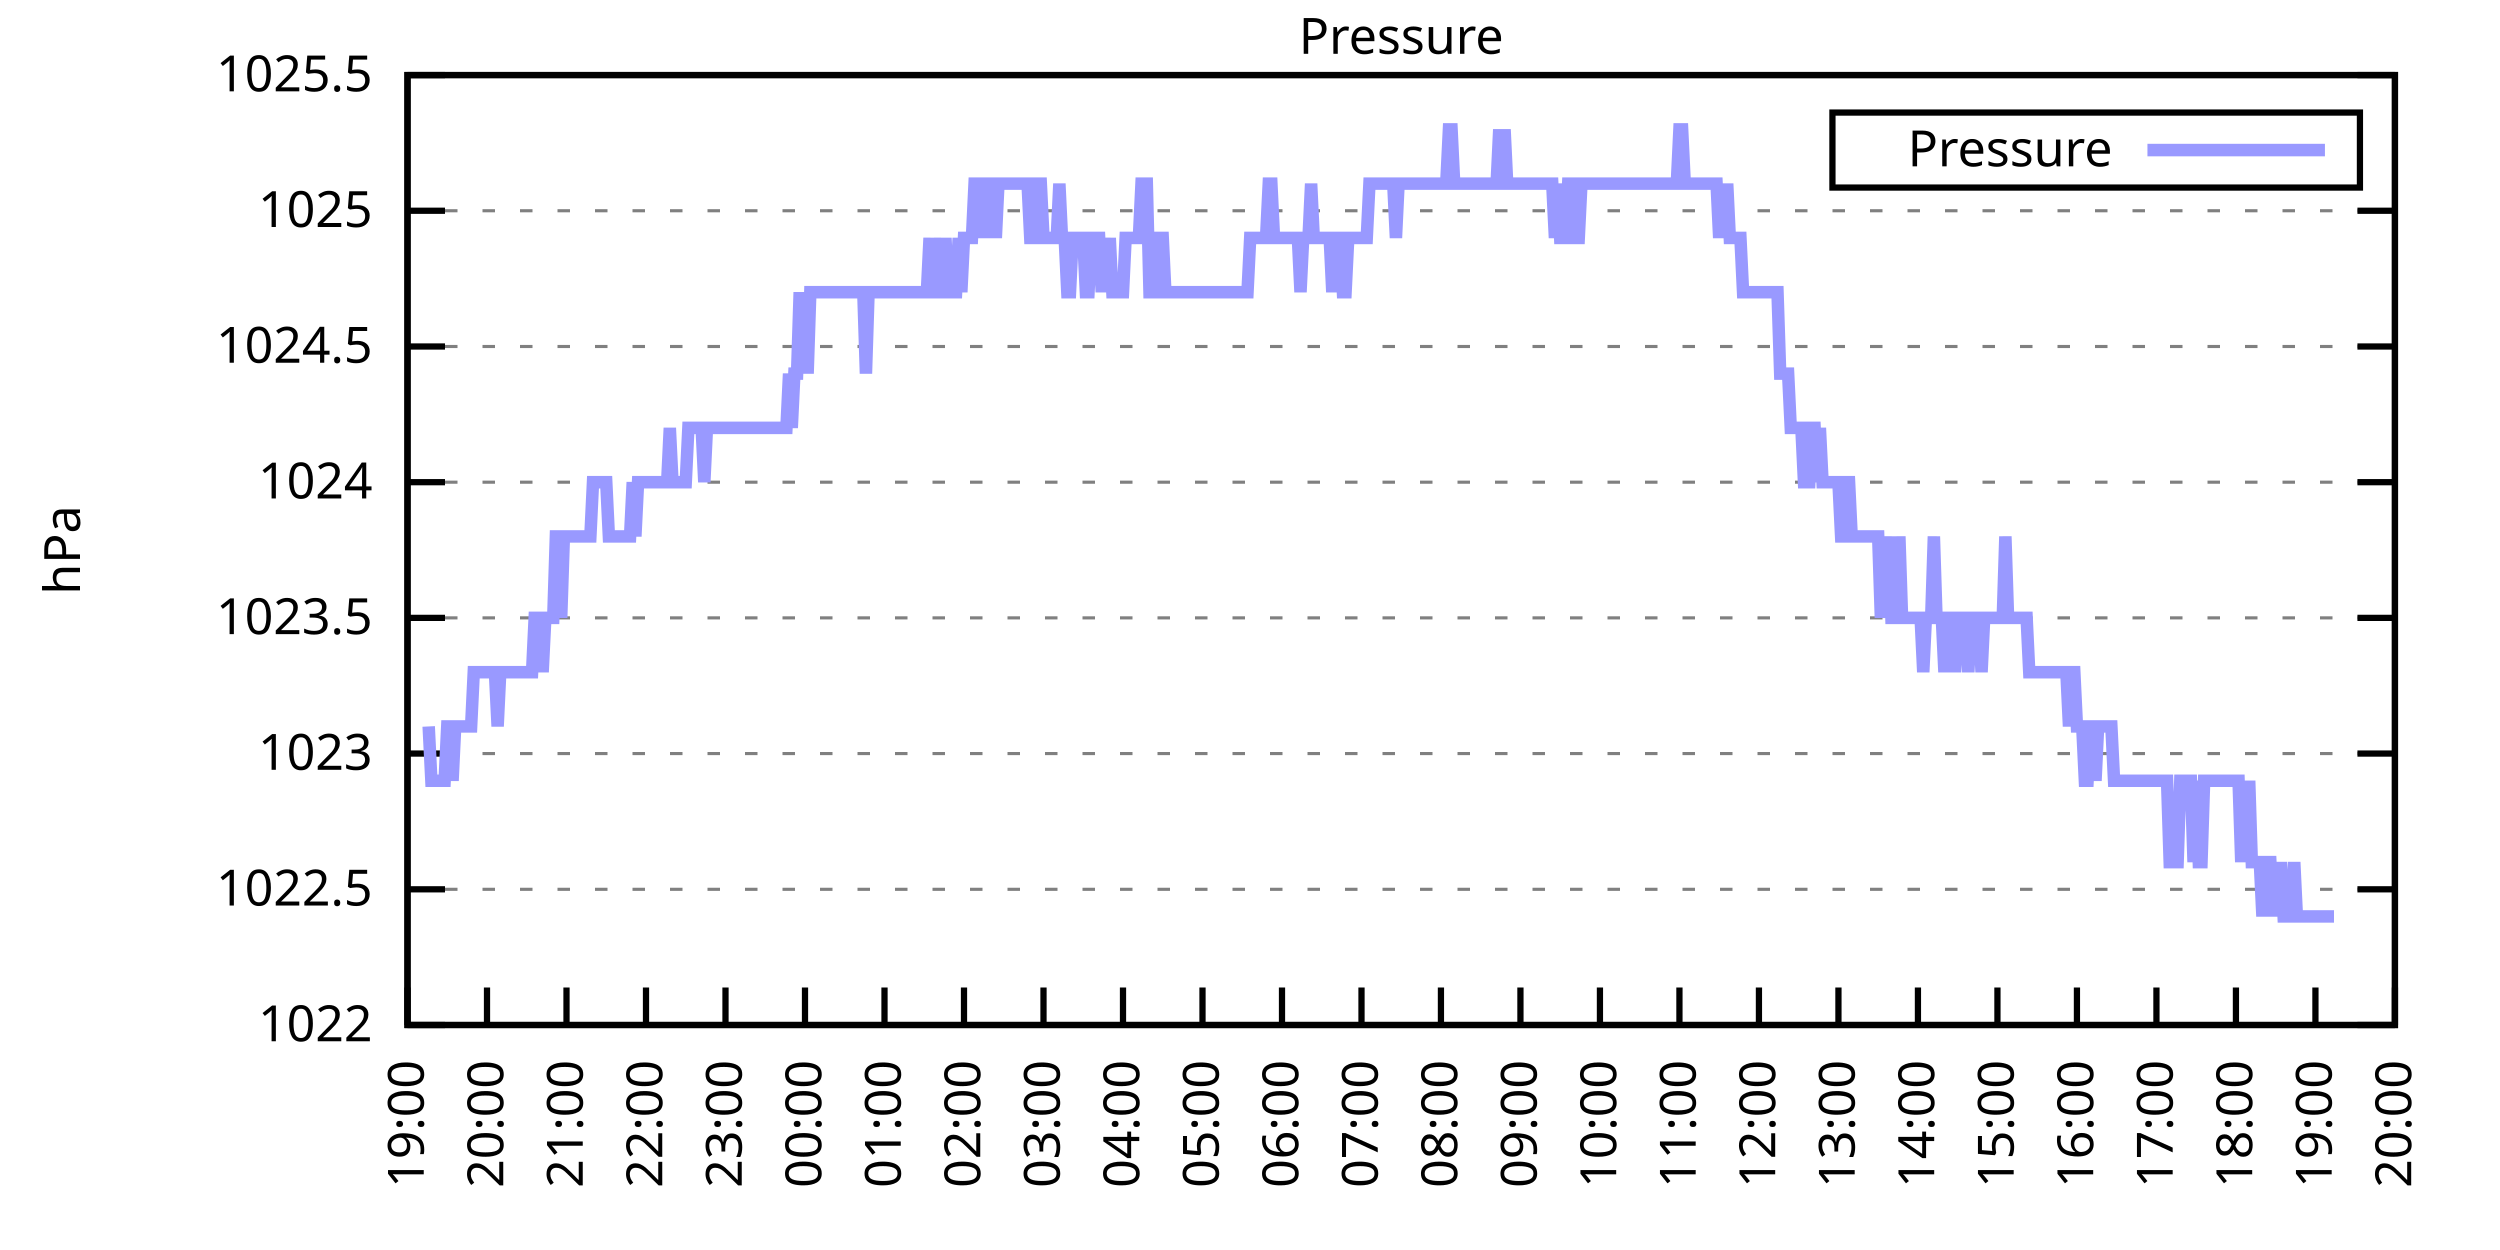
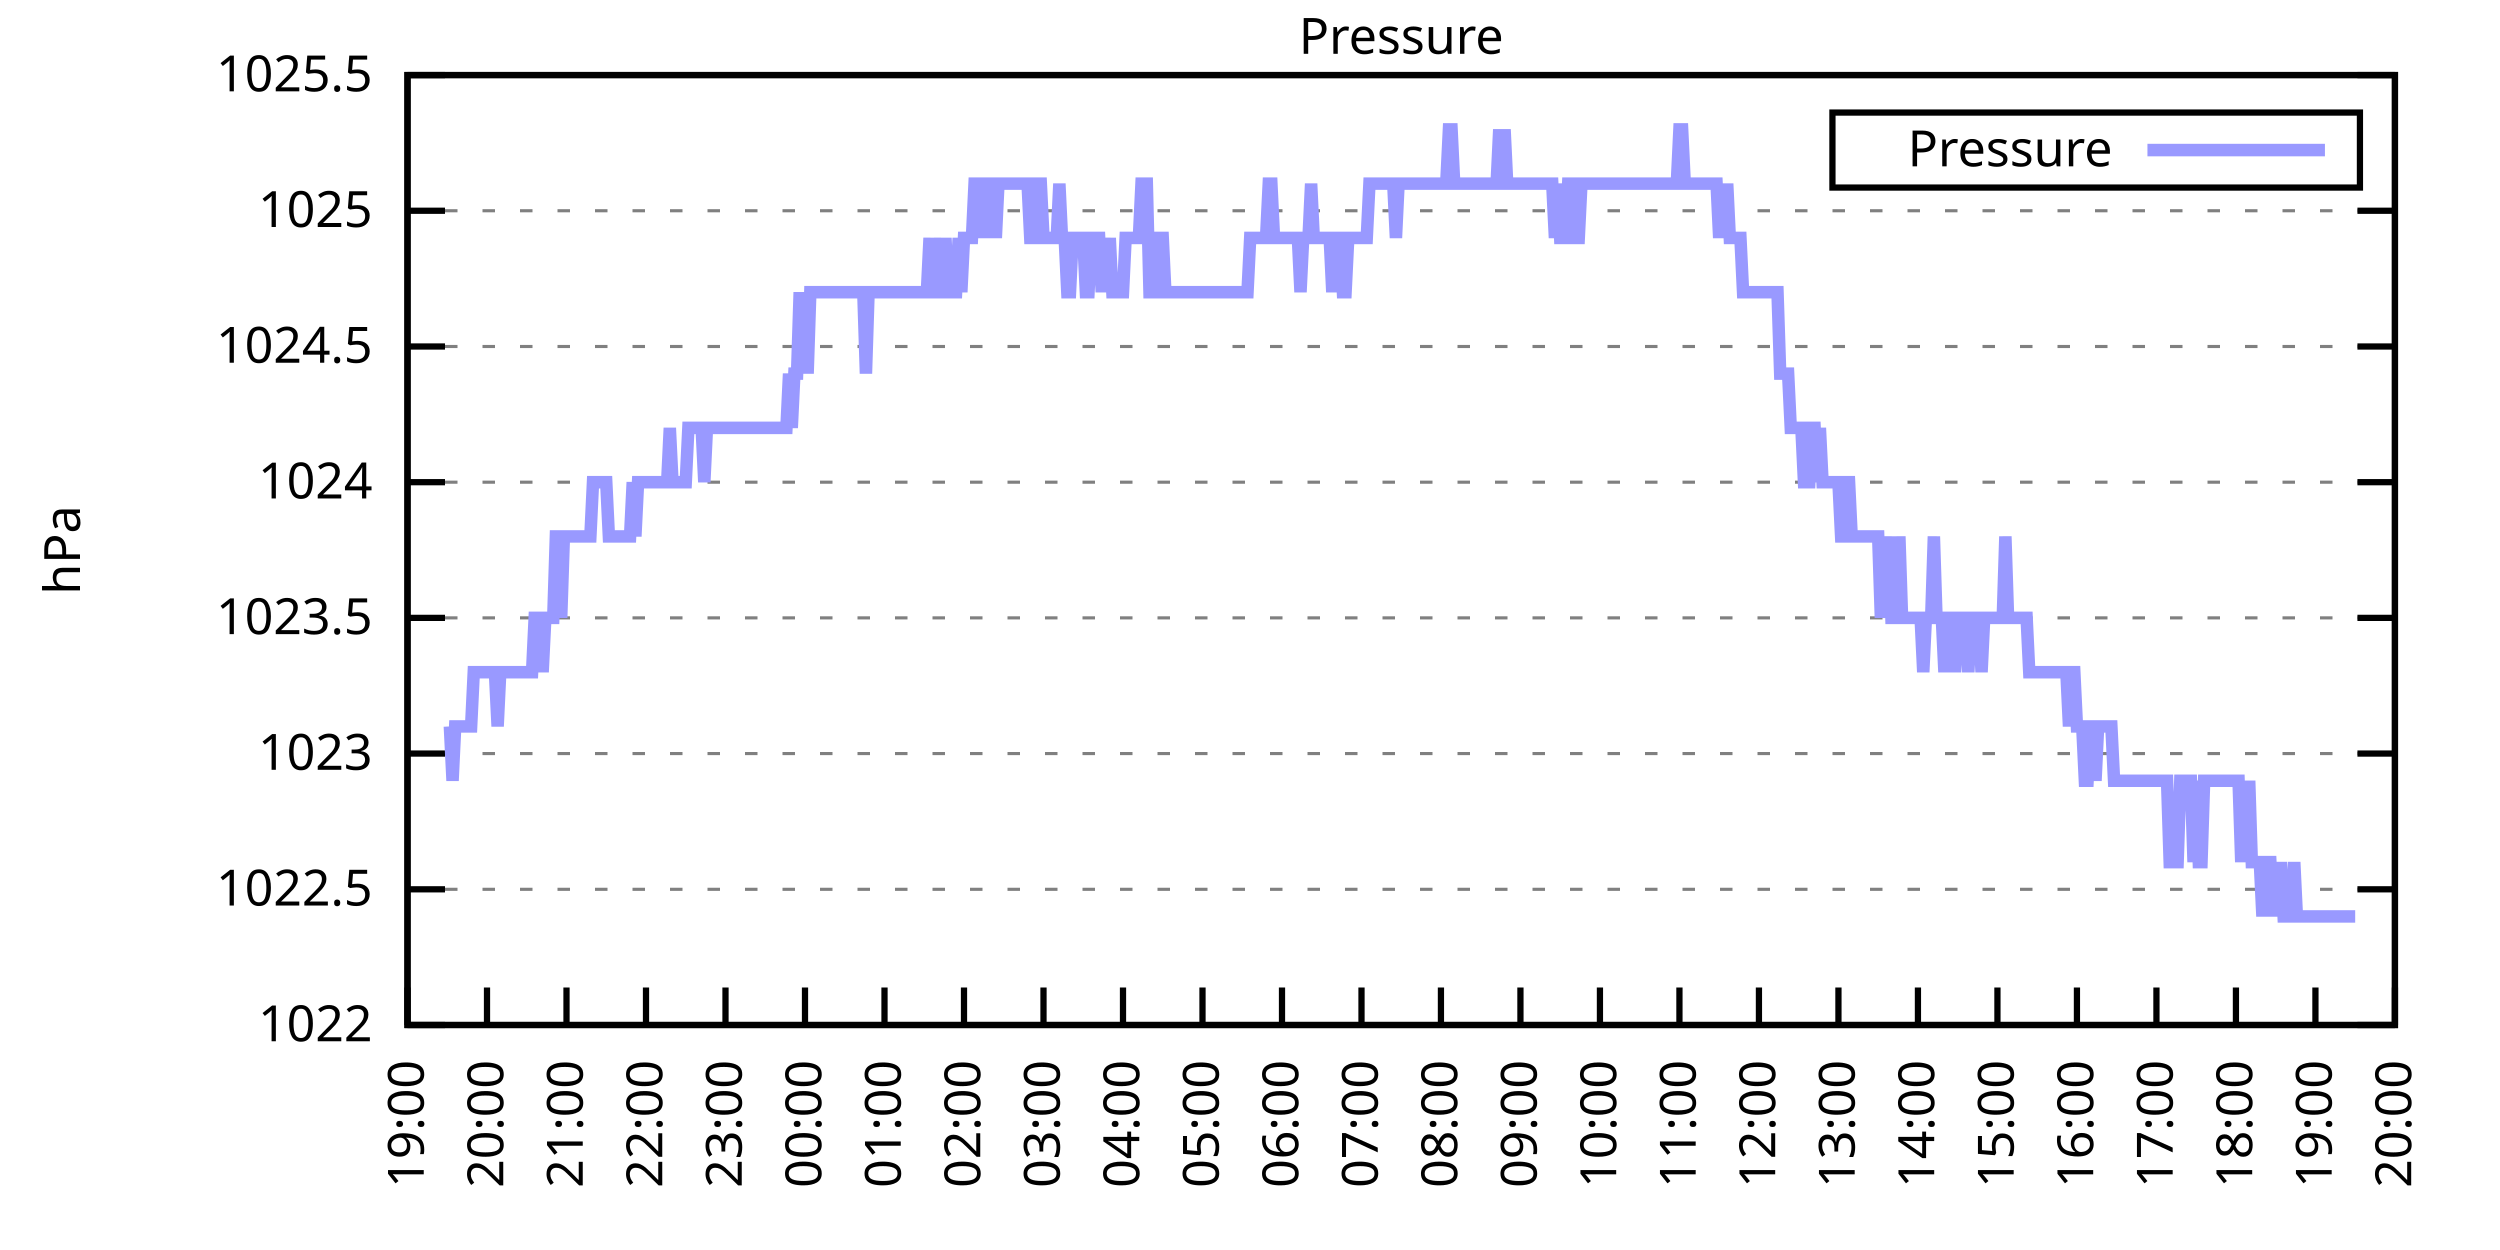
<svg xmlns="http://www.w3.org/2000/svg" xmlns:xlink="http://www.w3.org/1999/xlink" width="400" height="200" viewBox="0 0 400 200">
  <g id="gnuplot_canvas">
    <rect x="0" y="0" width="400" height="200" fill="none" />
    <defs>
      <circle id="gpDot" r="0.5" stroke-width="0.5" stroke="currentColor" />
      <path id="gpPt0" stroke-width="0.333" stroke="currentColor" d="M-1,0 h2 M0,-1 v2" />
      <path id="gpPt1" stroke-width="0.333" stroke="currentColor" d="M-1,-1 L1,1 M1,-1 L-1,1" />
      <path id="gpPt2" stroke-width="0.333" stroke="currentColor" d="M-1,0 L1,0 M0,-1 L0,1 M-1,-1 L1,1 M-1,1 L1,-1" />
      <rect id="gpPt3" stroke-width="0.333" stroke="currentColor" x="-1" y="-1" width="2" height="2" />
      <rect id="gpPt4" stroke-width="0.333" stroke="currentColor" fill="currentColor" x="-1" y="-1" width="2" height="2" />
      <circle id="gpPt5" stroke-width="0.333" stroke="currentColor" cx="0" cy="0" r="1" />
      <use xlink:href="#gpPt5" id="gpPt6" fill="currentColor" stroke="none" />
      <path id="gpPt7" stroke-width="0.333" stroke="currentColor" d="M0,-1.33 L-1.33,0.67 L1.33,0.67 z" />
      <use xlink:href="#gpPt7" id="gpPt8" fill="currentColor" stroke="none" />
      <use xlink:href="#gpPt7" id="gpPt9" stroke="currentColor" transform="rotate(180)" />
      <use xlink:href="#gpPt9" id="gpPt10" fill="currentColor" stroke="none" />
      <use xlink:href="#gpPt3" id="gpPt11" stroke="currentColor" transform="rotate(45)" />
      <use xlink:href="#gpPt11" id="gpPt12" fill="currentColor" stroke="none" />
      <path id="gpPt13" stroke-width="0.333" stroke="currentColor" d="M0,1.330 L1.265,0.411 L0.782,-1.067 L-0.782,-1.076 L-1.265,0.411 z" />
      <use xlink:href="#gpPt13" id="gpPt14" fill="currentColor" stroke="none" />
      <filter id="textbox" filterUnits="objectBoundingBox" x="0" y="0" height="1" width="1">
        <feFlood flood-color="white" flood-opacity="1" result="bgnd" />
        <feComposite in="SourceGraphic" in2="bgnd" operator="atop" />
      </filter>
      <filter id="greybox" filterUnits="objectBoundingBox" x="0" y="0" height="1" width="1">
        <feFlood flood-color="lightgrey" flood-opacity="1" result="grey" />
        <feComposite in="SourceGraphic" in2="grey" operator="atop" />
      </filter>
    </defs>
    <g fill="none" color="white" stroke="currentColor" stroke-width="1.00" stroke-linecap="butt" stroke-linejoin="miter">
</g>
    <g fill="none" color="black" stroke="currentColor" stroke-width="1.00" stroke-linecap="butt" stroke-linejoin="miter">
      <g stroke="none" shape-rendering="crispEdges">
        <polygon fill="rgb(255, 255, 255)" points="65.20,164.00 383.18,164.00 383.18,12.02 65.20,12.02 " />
      </g>
    </g>
    <g fill="none" color="black" stroke="currentColor" stroke-width="1.00" stroke-linecap="butt" stroke-linejoin="miter">
</g>
    <g fill="none" color="black" stroke="black" stroke-width="0.50" stroke-linecap="butt" stroke-linejoin="miter">
</g>
    <g fill="none" color="gray" stroke="currentColor" stroke-width="0.50" stroke-linecap="butt" stroke-linejoin="miter">
      <path stroke="gray" stroke-dasharray="2,4" class="gridline" d="M65.20,164.00 L383.19,164.00  " />
    </g>
    <g fill="none" color="gray" stroke="gray" stroke-width="1.00" stroke-linecap="butt" stroke-linejoin="miter">
</g>
    <g fill="none" color="black" stroke="currentColor" stroke-width="1.00" stroke-linecap="butt" stroke-linejoin="miter">
      <path stroke="black" d="M65.20,164.00 L71.20,164.00 M383.19,164.00 L377.19,164.00  " />
      <g transform="translate(59.60,166.60)" stroke="none" fill="black" font-family="Sans" font-size="8.00" text-anchor="end">
        <text>
          <tspan font-family="Sans"> 1022</tspan>
        </text>
      </g>
    </g>
    <g fill="none" color="black" stroke="currentColor" stroke-width="1.00" stroke-linecap="butt" stroke-linejoin="miter">
</g>
    <g fill="none" color="black" stroke="black" stroke-width="0.50" stroke-linecap="butt" stroke-linejoin="miter">
</g>
    <g fill="none" color="gray" stroke="currentColor" stroke-width="0.50" stroke-linecap="butt" stroke-linejoin="miter">
      <path stroke="gray" stroke-dasharray="2,4" class="gridline" d="M65.20,142.29 L383.19,142.29  " />
    </g>
    <g fill="none" color="gray" stroke="gray" stroke-width="1.00" stroke-linecap="butt" stroke-linejoin="miter">
</g>
    <g fill="none" color="black" stroke="currentColor" stroke-width="1.00" stroke-linecap="butt" stroke-linejoin="miter">
      <path stroke="black" d="M65.20,142.29 L71.20,142.29 M383.19,142.29 L377.19,142.29  " />
      <g transform="translate(59.60,144.89)" stroke="none" fill="black" font-family="Sans" font-size="8.00" text-anchor="end">
        <text>
          <tspan font-family="Sans"> 1022.5</tspan>
        </text>
      </g>
    </g>
    <g fill="none" color="black" stroke="currentColor" stroke-width="1.00" stroke-linecap="butt" stroke-linejoin="miter">
</g>
    <g fill="none" color="black" stroke="black" stroke-width="0.50" stroke-linecap="butt" stroke-linejoin="miter">
</g>
    <g fill="none" color="gray" stroke="currentColor" stroke-width="0.50" stroke-linecap="butt" stroke-linejoin="miter">
      <path stroke="gray" stroke-dasharray="2,4" class="gridline" d="M65.20,120.57 L383.19,120.57  " />
    </g>
    <g fill="none" color="gray" stroke="gray" stroke-width="1.00" stroke-linecap="butt" stroke-linejoin="miter">
</g>
    <g fill="none" color="black" stroke="currentColor" stroke-width="1.00" stroke-linecap="butt" stroke-linejoin="miter">
      <path stroke="black" d="M65.20,120.57 L71.20,120.57 M383.19,120.57 L377.19,120.57  " />
      <g transform="translate(59.60,123.17)" stroke="none" fill="black" font-family="Sans" font-size="8.00" text-anchor="end">
        <text>
          <tspan font-family="Sans"> 1023</tspan>
        </text>
      </g>
    </g>
    <g fill="none" color="black" stroke="currentColor" stroke-width="1.00" stroke-linecap="butt" stroke-linejoin="miter">
</g>
    <g fill="none" color="black" stroke="black" stroke-width="0.50" stroke-linecap="butt" stroke-linejoin="miter">
</g>
    <g fill="none" color="gray" stroke="currentColor" stroke-width="0.50" stroke-linecap="butt" stroke-linejoin="miter">
      <path stroke="gray" stroke-dasharray="2,4" class="gridline" d="M65.20,98.86 L383.19,98.86  " />
    </g>
    <g fill="none" color="gray" stroke="gray" stroke-width="1.00" stroke-linecap="butt" stroke-linejoin="miter">
</g>
    <g fill="none" color="black" stroke="currentColor" stroke-width="1.00" stroke-linecap="butt" stroke-linejoin="miter">
      <path stroke="black" d="M65.20,98.86 L71.20,98.86 M383.19,98.86 L377.19,98.86  " />
      <g transform="translate(59.60,101.46)" stroke="none" fill="black" font-family="Sans" font-size="8.00" text-anchor="end">
        <text>
          <tspan font-family="Sans"> 1023.5</tspan>
        </text>
      </g>
    </g>
    <g fill="none" color="black" stroke="currentColor" stroke-width="1.00" stroke-linecap="butt" stroke-linejoin="miter">
</g>
    <g fill="none" color="black" stroke="black" stroke-width="0.50" stroke-linecap="butt" stroke-linejoin="miter">
</g>
    <g fill="none" color="gray" stroke="currentColor" stroke-width="0.50" stroke-linecap="butt" stroke-linejoin="miter">
      <path stroke="gray" stroke-dasharray="2,4" class="gridline" d="M65.20,77.15 L383.19,77.15  " />
    </g>
    <g fill="none" color="gray" stroke="gray" stroke-width="1.00" stroke-linecap="butt" stroke-linejoin="miter">
</g>
    <g fill="none" color="black" stroke="currentColor" stroke-width="1.00" stroke-linecap="butt" stroke-linejoin="miter">
      <path stroke="black" d="M65.20,77.15 L71.20,77.15 M383.19,77.15 L377.19,77.15  " />
      <g transform="translate(59.60,79.75)" stroke="none" fill="black" font-family="Sans" font-size="8.00" text-anchor="end">
        <text>
          <tspan font-family="Sans"> 1024</tspan>
        </text>
      </g>
    </g>
    <g fill="none" color="black" stroke="currentColor" stroke-width="1.00" stroke-linecap="butt" stroke-linejoin="miter">
</g>
    <g fill="none" color="black" stroke="black" stroke-width="0.50" stroke-linecap="butt" stroke-linejoin="miter">
</g>
    <g fill="none" color="gray" stroke="currentColor" stroke-width="0.50" stroke-linecap="butt" stroke-linejoin="miter">
      <path stroke="gray" stroke-dasharray="2,4" class="gridline" d="M65.20,55.44 L383.19,55.44  " />
    </g>
    <g fill="none" color="gray" stroke="gray" stroke-width="1.00" stroke-linecap="butt" stroke-linejoin="miter">
</g>
    <g fill="none" color="black" stroke="currentColor" stroke-width="1.00" stroke-linecap="butt" stroke-linejoin="miter">
      <path stroke="black" d="M65.20,55.44 L71.20,55.44 M383.19,55.44 L377.19,55.44  " />
      <g transform="translate(59.60,58.04)" stroke="none" fill="black" font-family="Sans" font-size="8.00" text-anchor="end">
        <text>
          <tspan font-family="Sans"> 1024.5</tspan>
        </text>
      </g>
    </g>
    <g fill="none" color="black" stroke="currentColor" stroke-width="1.00" stroke-linecap="butt" stroke-linejoin="miter">
</g>
    <g fill="none" color="black" stroke="black" stroke-width="0.50" stroke-linecap="butt" stroke-linejoin="miter">
</g>
    <g fill="none" color="gray" stroke="currentColor" stroke-width="0.50" stroke-linecap="butt" stroke-linejoin="miter">
      <path stroke="gray" stroke-dasharray="2,4" class="gridline" d="M65.20,33.72 L383.19,33.72  " />
    </g>
    <g fill="none" color="gray" stroke="gray" stroke-width="1.00" stroke-linecap="butt" stroke-linejoin="miter">
</g>
    <g fill="none" color="black" stroke="currentColor" stroke-width="1.00" stroke-linecap="butt" stroke-linejoin="miter">
      <path stroke="black" d="M65.20,33.72 L71.20,33.72 M383.19,33.72 L377.19,33.72  " />
      <g transform="translate(59.60,36.32)" stroke="none" fill="black" font-family="Sans" font-size="8.00" text-anchor="end">
        <text>
          <tspan font-family="Sans"> 1025</tspan>
        </text>
      </g>
    </g>
    <g fill="none" color="black" stroke="currentColor" stroke-width="1.00" stroke-linecap="butt" stroke-linejoin="miter">
</g>
    <g fill="none" color="black" stroke="black" stroke-width="0.50" stroke-linecap="butt" stroke-linejoin="miter">
</g>
    <g fill="none" color="gray" stroke="currentColor" stroke-width="0.50" stroke-linecap="butt" stroke-linejoin="miter">
      <path stroke="gray" stroke-dasharray="2,4" class="gridline" d="M65.20,12.01 L383.19,12.01  " />
    </g>
    <g fill="none" color="gray" stroke="gray" stroke-width="1.00" stroke-linecap="butt" stroke-linejoin="miter">
</g>
    <g fill="none" color="black" stroke="currentColor" stroke-width="1.00" stroke-linecap="butt" stroke-linejoin="miter">
      <path stroke="black" d="M65.20,12.01 L71.20,12.01 M383.19,12.01 L377.19,12.01  " />
      <g transform="translate(59.60,14.61)" stroke="none" fill="black" font-family="Sans" font-size="8.00" text-anchor="end">
        <text>
          <tspan font-family="Sans"> 1025.5</tspan>
        </text>
      </g>
    </g>
    <g fill="none" color="black" stroke="currentColor" stroke-width="1.00" stroke-linecap="butt" stroke-linejoin="miter">
      <path stroke="black" d="M65.20,164.00 L65.20,158.00  " />
      <g transform="translate(67.80,169.60) rotate(270.00)" stroke="none" fill="black" font-family="Sans" font-size="8.00" text-anchor="end">
        <text>
          <tspan font-family="Sans">19:00</tspan>
        </text>
      </g>
    </g>
    <g fill="none" color="black" stroke="currentColor" stroke-width="1.00" stroke-linecap="butt" stroke-linejoin="miter">
      <path stroke="black" d="M77.92,164.00 L77.92,158.00  " />
      <g transform="translate(80.52,169.60) rotate(270.00)" stroke="none" fill="black" font-family="Sans" font-size="8.00" text-anchor="end">
        <text>
          <tspan font-family="Sans">20:00</tspan>
        </text>
      </g>
    </g>
    <g fill="none" color="black" stroke="currentColor" stroke-width="1.00" stroke-linecap="butt" stroke-linejoin="miter">
      <path stroke="black" d="M90.64,164.00 L90.64,158.00  " />
      <g transform="translate(93.24,169.60) rotate(270.00)" stroke="none" fill="black" font-family="Sans" font-size="8.00" text-anchor="end">
        <text>
          <tspan font-family="Sans">21:00</tspan>
        </text>
      </g>
    </g>
    <g fill="none" color="black" stroke="currentColor" stroke-width="1.00" stroke-linecap="butt" stroke-linejoin="miter">
      <path stroke="black" d="M103.36,164.00 L103.36,158.00  " />
      <g transform="translate(105.96,169.60) rotate(270.00)" stroke="none" fill="black" font-family="Sans" font-size="8.00" text-anchor="end">
        <text>
          <tspan font-family="Sans">22:00</tspan>
        </text>
      </g>
    </g>
    <g fill="none" color="black" stroke="currentColor" stroke-width="1.00" stroke-linecap="butt" stroke-linejoin="miter">
      <path stroke="black" d="M116.08,164.00 L116.08,158.00  " />
      <g transform="translate(118.68,169.60) rotate(270.00)" stroke="none" fill="black" font-family="Sans" font-size="8.00" text-anchor="end">
        <text>
          <tspan font-family="Sans">23:00</tspan>
        </text>
      </g>
    </g>
    <g fill="none" color="black" stroke="currentColor" stroke-width="1.00" stroke-linecap="butt" stroke-linejoin="miter">
      <path stroke="black" d="M128.80,164.00 L128.80,158.00  " />
      <g transform="translate(131.40,169.60) rotate(270.00)" stroke="none" fill="black" font-family="Sans" font-size="8.00" text-anchor="end">
        <text>
          <tspan font-family="Sans">00:00</tspan>
        </text>
      </g>
    </g>
    <g fill="none" color="black" stroke="currentColor" stroke-width="1.00" stroke-linecap="butt" stroke-linejoin="miter">
      <path stroke="black" d="M141.52,164.00 L141.52,158.00  " />
      <g transform="translate(144.12,169.60) rotate(270.00)" stroke="none" fill="black" font-family="Sans" font-size="8.00" text-anchor="end">
        <text>
          <tspan font-family="Sans">01:00</tspan>
        </text>
      </g>
    </g>
    <g fill="none" color="black" stroke="currentColor" stroke-width="1.00" stroke-linecap="butt" stroke-linejoin="miter">
      <path stroke="black" d="M154.24,164.00 L154.24,158.00  " />
      <g transform="translate(156.84,169.60) rotate(270.00)" stroke="none" fill="black" font-family="Sans" font-size="8.00" text-anchor="end">
        <text>
          <tspan font-family="Sans">02:00</tspan>
        </text>
      </g>
    </g>
    <g fill="none" color="black" stroke="currentColor" stroke-width="1.00" stroke-linecap="butt" stroke-linejoin="miter">
      <path stroke="black" d="M166.96,164.00 L166.96,158.00  " />
      <g transform="translate(169.56,169.60) rotate(270.00)" stroke="none" fill="black" font-family="Sans" font-size="8.00" text-anchor="end">
        <text>
          <tspan font-family="Sans">03:00</tspan>
        </text>
      </g>
    </g>
    <g fill="none" color="black" stroke="currentColor" stroke-width="1.00" stroke-linecap="butt" stroke-linejoin="miter">
      <path stroke="black" d="M179.68,164.00 L179.68,158.00  " />
      <g transform="translate(182.28,169.60) rotate(270.00)" stroke="none" fill="black" font-family="Sans" font-size="8.00" text-anchor="end">
        <text>
          <tspan font-family="Sans">04:00</tspan>
        </text>
      </g>
    </g>
    <g fill="none" color="black" stroke="currentColor" stroke-width="1.00" stroke-linecap="butt" stroke-linejoin="miter">
      <path stroke="black" d="M192.40,164.00 L192.40,158.00  " />
      <g transform="translate(195.00,169.60) rotate(270.00)" stroke="none" fill="black" font-family="Sans" font-size="8.00" text-anchor="end">
        <text>
          <tspan font-family="Sans">05:00</tspan>
        </text>
      </g>
    </g>
    <g fill="none" color="black" stroke="currentColor" stroke-width="1.00" stroke-linecap="butt" stroke-linejoin="miter">
      <path stroke="black" d="M205.12,164.00 L205.12,158.00  " />
      <g transform="translate(207.72,169.60) rotate(270.00)" stroke="none" fill="black" font-family="Sans" font-size="8.00" text-anchor="end">
        <text>
          <tspan font-family="Sans">06:00</tspan>
        </text>
      </g>
    </g>
    <g fill="none" color="black" stroke="currentColor" stroke-width="1.00" stroke-linecap="butt" stroke-linejoin="miter">
      <path stroke="black" d="M217.84,164.00 L217.84,158.00  " />
      <g transform="translate(220.44,169.60) rotate(270.00)" stroke="none" fill="black" font-family="Sans" font-size="8.00" text-anchor="end">
        <text>
          <tspan font-family="Sans">07:00</tspan>
        </text>
      </g>
    </g>
    <g fill="none" color="black" stroke="currentColor" stroke-width="1.00" stroke-linecap="butt" stroke-linejoin="miter">
      <path stroke="black" d="M230.55,164.00 L230.55,158.00  " />
      <g transform="translate(233.15,169.60) rotate(270.00)" stroke="none" fill="black" font-family="Sans" font-size="8.00" text-anchor="end">
        <text>
          <tspan font-family="Sans">08:00</tspan>
        </text>
      </g>
    </g>
    <g fill="none" color="black" stroke="currentColor" stroke-width="1.00" stroke-linecap="butt" stroke-linejoin="miter">
      <path stroke="black" d="M243.27,164.00 L243.27,158.00  " />
      <g transform="translate(245.87,169.60) rotate(270.00)" stroke="none" fill="black" font-family="Sans" font-size="8.00" text-anchor="end">
        <text>
          <tspan font-family="Sans">09:00</tspan>
        </text>
      </g>
    </g>
    <g fill="none" color="black" stroke="currentColor" stroke-width="1.00" stroke-linecap="butt" stroke-linejoin="miter">
      <path stroke="black" d="M255.99,164.00 L255.99,158.00  " />
      <g transform="translate(258.59,169.60) rotate(270.00)" stroke="none" fill="black" font-family="Sans" font-size="8.00" text-anchor="end">
        <text>
          <tspan font-family="Sans">10:00</tspan>
        </text>
      </g>
    </g>
    <g fill="none" color="black" stroke="currentColor" stroke-width="1.00" stroke-linecap="butt" stroke-linejoin="miter">
      <path stroke="black" d="M268.71,164.00 L268.71,158.00  " />
      <g transform="translate(271.31,169.60) rotate(270.00)" stroke="none" fill="black" font-family="Sans" font-size="8.00" text-anchor="end">
        <text>
          <tspan font-family="Sans">11:00</tspan>
        </text>
      </g>
    </g>
    <g fill="none" color="black" stroke="currentColor" stroke-width="1.00" stroke-linecap="butt" stroke-linejoin="miter">
      <path stroke="black" d="M281.43,164.00 L281.43,158.00  " />
      <g transform="translate(284.03,169.60) rotate(270.00)" stroke="none" fill="black" font-family="Sans" font-size="8.00" text-anchor="end">
        <text>
          <tspan font-family="Sans">12:00</tspan>
        </text>
      </g>
    </g>
    <g fill="none" color="black" stroke="currentColor" stroke-width="1.00" stroke-linecap="butt" stroke-linejoin="miter">
      <path stroke="black" d="M294.15,164.00 L294.15,158.00  " />
      <g transform="translate(296.75,169.60) rotate(270.00)" stroke="none" fill="black" font-family="Sans" font-size="8.00" text-anchor="end">
        <text>
          <tspan font-family="Sans">13:00</tspan>
        </text>
      </g>
    </g>
    <g fill="none" color="black" stroke="currentColor" stroke-width="1.00" stroke-linecap="butt" stroke-linejoin="miter">
      <path stroke="black" d="M306.87,164.00 L306.87,158.00  " />
      <g transform="translate(309.47,169.60) rotate(270.00)" stroke="none" fill="black" font-family="Sans" font-size="8.00" text-anchor="end">
        <text>
          <tspan font-family="Sans">14:00</tspan>
        </text>
      </g>
    </g>
    <g fill="none" color="black" stroke="currentColor" stroke-width="1.00" stroke-linecap="butt" stroke-linejoin="miter">
      <path stroke="black" d="M319.59,164.00 L319.59,158.00  " />
      <g transform="translate(322.19,169.60) rotate(270.00)" stroke="none" fill="black" font-family="Sans" font-size="8.00" text-anchor="end">
        <text>
          <tspan font-family="Sans">15:00</tspan>
        </text>
      </g>
    </g>
    <g fill="none" color="black" stroke="currentColor" stroke-width="1.00" stroke-linecap="butt" stroke-linejoin="miter">
      <path stroke="black" d="M332.31,164.00 L332.31,158.00  " />
      <g transform="translate(334.91,169.60) rotate(270.00)" stroke="none" fill="black" font-family="Sans" font-size="8.00" text-anchor="end">
        <text>
          <tspan font-family="Sans">16:00</tspan>
        </text>
      </g>
    </g>
    <g fill="none" color="black" stroke="currentColor" stroke-width="1.00" stroke-linecap="butt" stroke-linejoin="miter">
      <path stroke="black" d="M345.03,164.00 L345.03,158.00  " />
      <g transform="translate(347.63,169.60) rotate(270.00)" stroke="none" fill="black" font-family="Sans" font-size="8.00" text-anchor="end">
        <text>
          <tspan font-family="Sans">17:00</tspan>
        </text>
      </g>
    </g>
    <g fill="none" color="black" stroke="currentColor" stroke-width="1.00" stroke-linecap="butt" stroke-linejoin="miter">
      <path stroke="black" d="M357.75,164.00 L357.75,158.00  " />
      <g transform="translate(360.35,169.60) rotate(270.00)" stroke="none" fill="black" font-family="Sans" font-size="8.00" text-anchor="end">
        <text>
          <tspan font-family="Sans">18:00</tspan>
        </text>
      </g>
    </g>
    <g fill="none" color="black" stroke="currentColor" stroke-width="1.00" stroke-linecap="butt" stroke-linejoin="miter">
      <path stroke="black" d="M370.47,164.00 L370.47,158.00  " />
      <g transform="translate(373.07,169.60) rotate(270.00)" stroke="none" fill="black" font-family="Sans" font-size="8.00" text-anchor="end">
        <text>
          <tspan font-family="Sans">19:00</tspan>
        </text>
      </g>
    </g>
    <g fill="none" color="black" stroke="currentColor" stroke-width="1.00" stroke-linecap="butt" stroke-linejoin="miter">
      <path stroke="black" d="M383.19,164.00 L383.19,158.00  " />
      <g transform="translate(385.79,169.60) rotate(270.00)" stroke="none" fill="black" font-family="Sans" font-size="8.00" text-anchor="end">
        <text>
          <tspan font-family="Sans">20:00</tspan>
        </text>
      </g>
    </g>
    <g fill="none" color="black" stroke="currentColor" stroke-width="1.00" stroke-linecap="butt" stroke-linejoin="miter">
</g>
    <g fill="none" color="black" stroke="currentColor" stroke-width="1.00" stroke-linecap="butt" stroke-linejoin="miter">
      <path stroke="black" d="M65.20,12.01 L65.20,164.00 L383.19,164.00 L383.19,12.01 L65.20,12.01 Z  " />
    </g>
    <g fill="none" color="black" stroke="currentColor" stroke-width="1.00" stroke-linecap="butt" stroke-linejoin="miter">
</g>
    <g fill="none" color="black" stroke="currentColor" stroke-width="1.00" stroke-linecap="butt" stroke-linejoin="miter">
      <path stroke="black" d="M293.19,30.01 L293.19,18.01 L377.59,18.01 L377.59,30.01 L293.19,30.01 Z  " />
    </g>
    <g id="Pressure_plot_1">
      <g fill="none" color="white" stroke="black" stroke-width="2.00" stroke-linecap="butt" stroke-linejoin="miter">
</g>
      <g fill="none" color="black" stroke="currentColor" stroke-width="2.00" stroke-linecap="butt" stroke-linejoin="miter">
        <g transform="translate(337.99,26.61)" stroke="none" fill="black" font-family="Sans" font-size="8.00" text-anchor="end">
          <text>
            <tspan font-family="Sans">Pressure</tspan>
          </text>
        </g>
      </g>
      <g fill="none" color="black" stroke="currentColor" stroke-width="2.00" stroke-linecap="butt" stroke-linejoin="miter">
-         <path stroke="rgb(153, 153, 255)" d="M343.59,24.01 L371.99,24.01 M68.59,116.23 L69.02,124.92 L69.44,124.92 L69.86,124.92 L70.29,124.92 L70.71,124.92   L71.14,124.92 L71.56,116.23 L71.98,116.23 L72.41,124.92 L72.83,116.23 L73.26,116.23 L73.68,116.23 L74.10,116.23   L74.53,116.23 L74.95,116.23 L75.38,116.23 L75.80,107.55 L76.22,107.55 L76.65,107.55 L77.07,107.55 L77.50,107.55   L77.92,107.55 L78.34,107.55 L78.77,107.55 L79.19,107.55 L79.62,116.23 L80.04,107.55 L80.46,107.55 L80.89,107.55   L81.31,107.55 L81.74,107.55 L82.16,107.55 L82.58,107.55 L83.01,107.55 L83.43,107.55 L83.86,107.55 L84.28,107.55   L84.70,107.55 L85.13,107.55 L85.55,98.86 L85.98,98.86 L86.40,98.86 L86.82,107.55 L87.25,98.86 L87.67,98.86   L88.10,98.86 L88.52,98.86 L88.94,85.83 L89.37,85.83 L89.79,98.86 L90.22,85.83 L90.64,85.83 L91.06,85.83   L91.49,85.83 L91.91,85.83 L92.34,85.83 L92.76,85.83 L93.18,85.83 L93.61,85.83 L94.03,85.83 L94.46,85.83   L94.88,77.15 L95.30,77.15 L95.73,77.15 L96.15,77.15 L96.58,77.15 L97.00,77.15 L97.42,85.83 L97.85,85.83   L98.27,85.83 L98.69,85.83 L99.12,85.83 L99.54,85.83 L99.97,85.83 L100.39,85.83 L100.81,85.83 L101.24,77.15   L101.66,85.83 L102.09,77.15 L102.51,77.15 L102.93,77.15 L103.36,77.15 L103.78,77.15 L104.21,77.15 L104.63,77.15   L105.05,77.15 L105.48,77.15 L105.90,77.15 L106.33,77.15 L106.75,77.15 L107.17,68.46 L107.60,77.15 L108.02,77.15   L108.45,77.15 L108.87,77.15 L109.29,77.15 L109.72,77.15 L110.14,68.46 L110.57,68.46 L110.99,68.46 L111.41,68.46   L111.84,68.46 L112.26,68.46 L112.69,77.15 L113.11,68.46 L113.53,68.46 L113.96,68.46 L114.38,68.46 L114.81,68.46   L115.23,68.46 L115.65,68.46 L116.08,68.46 L116.50,68.46 L116.93,68.46 L117.35,68.46 L117.77,68.46 L118.20,68.46   L118.62,68.46 L119.05,68.46 L119.47,68.46 L119.89,68.46 L120.32,68.46 L120.74,68.46 L121.17,68.46 L121.59,68.46   L122.01,68.46 L122.44,68.46 L122.86,68.46 L123.29,68.46 L123.71,68.46 L124.13,68.46 L124.56,68.46 L124.98,68.46   L125.41,68.46 L125.83,68.46 L126.25,59.78 L126.68,68.46 L127.10,59.78 L127.53,59.78 L127.95,46.75 L128.37,59.78   L128.80,46.75 L129.22,59.78 L129.65,46.75 L130.07,46.75 L130.49,46.75 L130.92,46.75 L131.34,46.75 L131.77,46.75   L132.19,46.75 L132.61,46.75 L133.04,46.75 L133.46,46.75 L133.89,46.75 L134.31,46.75 L134.73,46.75 L135.16,46.75   L135.58,46.75 L136.01,46.75 L136.43,46.75 L136.85,46.75 L137.28,46.75 L137.70,46.75 L138.13,46.75 L138.55,59.78   L138.97,46.75 L139.40,46.75 L139.82,46.75 L140.25,46.75 L140.67,46.75 L141.09,46.75 L141.52,46.75 L141.94,46.75   L142.37,46.75 L142.79,46.75 L143.21,46.75 L143.64,46.75 L144.06,46.75 L144.49,46.75 L144.91,46.75 L145.33,46.75   L145.76,46.75 L146.18,46.75 L146.61,46.75 L147.03,46.75 L147.45,46.75 L147.88,46.75 L148.30,46.75 L148.73,38.07   L149.15,46.75 L149.57,38.07 L150.00,46.75 L150.42,46.75 L150.85,46.75 L151.27,38.07 L151.69,46.75 L152.12,46.75   L152.54,46.75 L152.97,46.75 L153.39,38.07 L153.81,46.75 L154.24,38.07 L154.66,38.07 L155.09,38.07 L155.51,38.07   L155.93,29.38 L156.36,29.38 L156.78,38.07 L157.21,29.38 L157.63,29.38 L158.05,29.38 L158.48,38.07 L158.90,29.38   L159.33,38.07 L159.75,29.38 L160.17,29.38 L160.60,29.38 L161.02,29.38 L161.44,29.38 L161.87,29.38 L162.29,29.38   L162.72,29.38 L163.14,29.38 L163.56,29.38 L163.99,29.38 L164.41,29.38 L164.84,38.07 L165.26,38.07 L165.68,38.07   L166.11,29.38 L166.53,29.38 L166.96,38.07 L167.38,38.07 L167.80,38.07 L168.23,38.07 L168.65,38.07 L169.08,38.07   L169.50,29.38 L169.92,38.07 L170.35,38.07 L170.77,46.75 L171.20,46.75 L171.62,38.07 L172.04,38.07 L172.47,38.07   L172.89,38.07 L173.32,38.07 L173.74,46.75 L174.16,46.75 L174.59,38.07 L175.01,38.07 L175.44,38.07 L175.86,38.07   L176.28,46.75 L176.71,38.07 L177.13,46.75 L177.56,38.07 L177.98,46.75 L178.40,46.75 L178.83,46.75 L179.25,46.75   L179.68,46.75 L180.10,38.07 L180.52,38.07 L180.95,38.07 L181.37,38.07 L181.80,38.07 L182.22,38.07 L182.64,29.38   L183.07,29.38 L183.49,29.38 L183.92,46.75 L184.34,46.75 L184.76,46.75 L185.19,46.75 L185.61,38.07 L186.04,38.07   L186.46,46.75 L186.88,46.75 L187.31,46.75 L187.73,46.75 L188.16,46.75 L188.58,46.75 L189.00,46.75 L189.43,46.75   L189.85,46.75 L190.28,46.75 L190.70,46.75 L191.12,46.75 L191.55,46.75 L191.97,46.75 L192.40,46.75 L192.82,46.75   L193.24,46.75 L193.67,46.75 L194.09,46.75 L194.52,46.75 L194.94,46.75 L195.36,46.75 L195.79,46.75 L196.21,46.75   L196.64,46.75 L197.06,46.75 L197.48,46.75 L197.91,46.75 L198.33,46.75 L198.76,46.75 L199.18,46.75 L199.60,46.75   L200.03,38.07 L200.45,38.07 L200.88,38.07 L201.30,38.07 L201.72,38.07 L202.15,38.07 L202.57,38.07 L203.00,29.38   L203.42,29.38 L203.84,38.07 L204.27,38.07 L204.69,38.07 L205.12,38.07 L205.54,38.07 L205.96,38.07 L206.39,38.07   L206.81,38.07 L207.24,38.07 L207.66,38.07 L208.08,46.75 L208.51,38.07 L208.93,38.07 L209.36,38.07 L209.78,29.38   L210.20,38.07 L210.63,38.07 L211.05,38.07 L211.48,38.07 L211.90,38.07 L212.32,38.07 L212.75,38.07 L213.17,46.75   L213.60,38.07 L214.02,38.07 L214.44,38.07 L214.87,46.75 L215.29,46.75 L215.72,38.07 L216.14,38.07 L216.56,38.07   L216.99,38.07 L217.41,38.07 L217.84,38.07 L218.26,38.07 L218.68,38.07 L219.11,29.38 L219.53,29.38 L219.96,29.38   L220.38,29.38 L220.80,29.38 L221.23,29.38 L221.65,29.38 L222.08,29.38 L222.50,29.38 L222.92,29.38 L223.35,38.07   L223.77,29.38 L224.20,29.38 L224.62,29.38 L225.04,29.38 L225.47,29.38 L225.89,29.38 L226.31,29.38 L226.74,29.38   L227.16,29.38 L227.59,29.38 L228.01,29.38 L228.43,29.38 L228.86,29.38 L229.28,29.38 L229.71,29.38 L230.13,29.38   L230.55,29.38 L230.98,29.38 L231.40,29.38 L231.83,20.70 L232.25,20.70 L232.67,29.38 L233.10,29.38 L233.52,29.38   L233.95,29.38 L234.37,29.38 L234.79,29.38 L235.22,29.38 L235.64,29.38 L236.07,29.38 L236.49,29.38 L236.91,29.38   L237.34,29.38 L237.76,29.38 L238.19,29.38 L238.61,29.38 L239.03,29.38 L239.46,29.38 L239.88,20.70 L240.31,29.38   L240.73,20.70 L241.15,29.38 L241.58,29.38 L242.00,29.38 L242.43,29.38 L242.85,29.38 L243.27,29.38 L243.70,29.38   L244.12,29.38 L244.55,29.38 L244.97,29.38 L245.39,29.38 L245.82,29.38 L246.24,29.38 L246.67,29.38 L247.09,29.38   L247.51,29.38 L247.94,29.38 L248.36,29.38 L248.79,38.07 L249.21,29.38 L249.63,38.07 L250.06,38.07 L250.48,38.07   L250.91,29.38 L251.33,29.38 L251.75,38.07 L252.18,38.07 L252.60,38.07 L253.03,29.38 L253.45,29.38 L253.87,29.38   L254.30,29.38 L254.72,29.38 L255.15,29.38 L255.57,29.38 L255.99,29.38 L256.42,29.38 L256.84,29.38 L257.27,29.38   L257.69,29.38 L258.11,29.38 L258.54,29.38 L258.96,29.38 L259.39,29.38 L259.81,29.38 L260.23,29.38 L260.66,29.38   L261.08,29.38 L261.51,29.38 L261.93,29.38 L262.35,29.38 L262.78,29.38 L263.20,29.38 L263.63,29.38 L264.05,29.38   L264.47,29.38 L264.90,29.38 L265.32,29.38 L265.75,29.38 L266.17,29.38 L266.59,29.38 L267.02,29.38 L267.44,29.38   L267.87,29.38 L268.29,29.38 L268.71,20.70 L269.14,20.70 L269.56,29.38 L269.99,29.38 L270.41,29.38 L270.83,29.38   L271.26,29.38 L271.68,29.38 L272.11,29.38 L272.53,29.38 L272.95,29.38 L273.38,29.38 L273.80,29.38 L274.23,29.38   L274.65,29.38 L275.07,38.07 L275.50,29.38 L275.92,38.07 L276.35,29.38 L276.77,38.07 L277.19,38.07 L277.62,38.07   L278.04,38.07 L278.47,38.07 L278.89,46.75 L279.31,46.75 L279.74,46.75 L280.16,46.75 L280.59,46.75 L281.01,46.75   L281.43,46.75 L281.86,46.75 L282.28,46.75 L282.71,46.75 L283.13,46.75 L283.55,46.75 L283.98,46.75 L284.40,46.75   L284.83,59.78 L285.25,59.78 L285.67,59.78 L286.10,59.78 L286.52,68.46 L286.95,68.46 L287.37,68.46 L287.79,68.46   L288.22,68.46 L288.64,77.15 L289.06,77.15 L289.49,77.15 L289.91,68.46 L290.34,68.46 L290.76,77.15 L291.18,68.46   L291.61,77.15 L292.03,77.15 L292.46,77.15 L292.88,77.15 L293.30,77.15 L293.73,77.15 L294.15,77.15 L294.58,85.83   L295.00,85.83 L295.42,77.15 L295.85,77.15 L296.27,85.83 L296.70,85.83 L297.12,85.83 L297.54,85.83 L297.97,85.83   L298.39,85.83 L298.82,85.83 L299.24,85.83 L299.66,85.83 L300.09,85.83 L300.51,85.83 L300.94,98.86 L301.36,85.83   L301.78,98.86 L302.21,85.83 L302.63,98.86 L303.06,98.86 L303.48,98.86 L303.90,85.83 L304.33,98.86 L304.75,98.86   L305.18,98.86 L305.60,98.86 L306.02,98.86 L306.45,98.86 L306.87,98.86 L307.30,98.86 L307.72,107.55 L308.14,98.86   L308.57,98.86 L308.99,98.86 L309.42,85.83 L309.84,98.86 L310.26,98.86 L310.69,98.86 L311.11,107.55 L311.54,98.86   L311.96,98.86 L312.38,98.86 L312.81,107.55 L313.23,98.86 L313.66,98.86 L314.08,98.86 L314.50,98.86 L314.93,107.55   L315.35,98.86 L315.78,98.86 L316.20,98.86 L316.62,98.86 L317.05,107.55 L317.47,98.86 L317.90,98.86 L318.32,98.86   L318.74,98.86 L319.17,98.86 L319.59,98.86 L320.02,98.86 L320.44,98.86 L320.86,85.83 L321.29,98.86 L321.71,98.86   L322.14,98.86 L322.56,98.86 L322.98,98.86 L323.41,98.86 L323.83,98.86 L324.26,98.86 L324.68,107.55 L325.10,107.55   L325.53,107.55 L325.95,107.55 L326.38,107.55 L326.80,107.55 L327.22,107.55 L327.65,107.55 L328.07,107.55 L328.50,107.55   L328.92,107.55 L329.34,107.55 L329.77,107.55 L330.19,107.55 L330.62,107.55 L331.04,116.23 L331.46,107.55 L331.89,107.55   L332.31,116.23 L332.74,116.23 L333.16,116.23 L333.58,124.92 L334.01,124.92 L334.43,116.23 L334.86,116.23 L335.28,124.92   L335.70,116.23 L336.13,116.23 L336.55,116.23 L336.98,116.23 L337.40,116.23 L337.82,116.23 L338.25,124.92 L338.67,124.92   L339.10,124.92 L339.52,124.92 L339.94,124.92 L340.37,124.92 L340.79,124.92 L341.22,124.92 L341.64,124.92 L342.06,124.92   L342.49,124.92 L342.91,124.92 L343.34,124.92 L343.76,124.92 L344.18,124.92 L344.61,124.92 L345.03,124.92 L345.46,124.92   L345.88,124.92 L346.30,124.92 L346.73,124.92 L347.15,137.94 L347.58,137.94 L348.00,137.94 L348.42,137.94 L348.85,124.92   L349.27,124.92 L349.70,124.92 L350.12,124.92 L350.54,124.92 L350.97,137.94 L351.39,124.92 L351.81,137.94 L352.24,137.94   L352.66,124.92 L353.09,124.92 L353.51,124.92 L353.93,124.92 L354.36,124.92 L354.78,124.92 L355.21,124.92 L355.63,124.92   L356.05,124.92 L356.48,124.92 L356.90,124.92 L357.33,124.92 L357.75,124.92 L358.17,124.92 L358.60,137.94 L359.02,124.92   L359.45,137.94 L359.87,124.92 L360.29,137.94 L360.72,137.94 L361.14,137.94 L361.57,137.94 L361.99,146.63 L362.41,137.94   L362.84,137.94 L363.26,137.94 L363.69,146.63 L364.11,137.94 L364.53,146.63 L364.96,137.94 L365.38,146.63 L365.81,146.63   L366.23,146.63 L366.65,146.63 L367.08,137.94 L367.50,146.63 L367.93,146.63 L368.35,146.63 L368.77,146.63 L369.20,146.63   L369.62,146.63 L370.05,146.63 L370.47,146.63 L370.89,146.63 L371.32,146.63 L371.74,146.63 L372.17,146.63 L372.59,146.63   L373.01,146.63 L373.44,146.63  " />
+         <path stroke="rgb(153, 153, 255)" d="M343.59,24.01 L371.99,24.01 M71.98,116.23 L72.41,124.92 L72.83,116.23 L73.26,116.23 L73.68,116.23 L74.10,116.23   L74.53,116.23 L74.95,116.23 L75.38,116.23 L75.80,107.55 L76.22,107.55 L76.65,107.55 L77.07,107.55 L77.50,107.55   L77.92,107.55 L78.34,107.55 L78.77,107.55 L79.19,107.55 L79.62,116.23 L80.04,107.55 L80.46,107.55 L80.89,107.55   L81.31,107.55 L81.74,107.55 L82.16,107.55 L82.58,107.55 L83.01,107.55 L83.43,107.55 L83.86,107.55 L84.28,107.55   L84.70,107.55 L85.13,107.55 L85.55,98.86 L85.98,98.86 L86.40,98.86 L86.82,107.55 L87.25,98.86 L87.67,98.86   L88.10,98.86 L88.52,98.86 L88.94,85.83 L89.37,85.83 L89.79,98.86 L90.22,85.83 L90.64,85.83 L91.06,85.83   L91.49,85.83 L91.91,85.83 L92.34,85.83 L92.76,85.83 L93.18,85.83 L93.61,85.83 L94.03,85.83 L94.46,85.83   L94.88,77.15 L95.30,77.15 L95.73,77.15 L96.15,77.15 L96.58,77.15 L97.00,77.15 L97.42,85.83 L97.85,85.83   L98.27,85.83 L98.69,85.83 L99.12,85.83 L99.54,85.83 L99.97,85.83 L100.39,85.83 L100.81,85.83 L101.24,77.15   L101.66,85.83 L102.09,77.15 L102.51,77.15 L102.93,77.15 L103.36,77.15 L103.78,77.15 L104.21,77.15 L104.63,77.15   L105.05,77.15 L105.48,77.15 L105.90,77.15 L106.33,77.15 L106.75,77.15 L107.17,68.46 L107.60,77.15 L108.02,77.15   L108.45,77.15 L108.87,77.15 L109.29,77.15 L109.72,77.15 L110.14,68.46 L110.57,68.46 L110.99,68.46 L111.41,68.46   L111.84,68.46 L112.26,68.46 L112.69,77.15 L113.11,68.46 L113.53,68.46 L113.96,68.46 L114.38,68.46 L114.81,68.46   L115.23,68.46 L115.65,68.46 L116.08,68.46 L116.50,68.46 L116.93,68.46 L117.35,68.46 L117.77,68.46 L118.20,68.46   L118.62,68.46 L119.05,68.46 L119.47,68.46 L119.89,68.46 L120.32,68.46 L120.74,68.46 L121.17,68.46 L121.59,68.46   L122.01,68.46 L122.44,68.46 L122.86,68.46 L123.29,68.46 L123.71,68.46 L124.13,68.46 L124.56,68.46 L124.98,68.46   L125.41,68.46 L125.83,68.46 L126.25,59.78 L126.68,68.46 L127.10,59.78 L127.53,59.78 L127.95,46.75 L128.37,59.78   L128.80,46.75 L129.22,59.78 L129.65,46.75 L130.07,46.75 L130.49,46.75 L130.92,46.75 L131.34,46.75 L131.77,46.75   L132.19,46.75 L132.61,46.75 L133.04,46.75 L133.46,46.75 L133.89,46.75 L134.31,46.75 L134.73,46.75 L135.16,46.75   L135.58,46.75 L136.01,46.75 L136.43,46.75 L136.85,46.75 L137.28,46.75 L137.70,46.75 L138.13,46.75 L138.55,59.78   L138.97,46.75 L139.40,46.75 L139.82,46.75 L140.25,46.75 L140.67,46.75 L141.09,46.75 L141.52,46.75 L141.94,46.75   L142.37,46.75 L142.79,46.75 L143.21,46.75 L143.64,46.75 L144.06,46.75 L144.49,46.75 L144.91,46.75 L145.33,46.75   L145.76,46.75 L146.18,46.75 L146.61,46.75 L147.03,46.75 L147.45,46.75 L147.88,46.75 L148.30,46.75 L148.73,38.07   L149.15,46.75 L149.57,38.07 L150.00,46.75 L150.42,46.75 L150.85,46.75 L151.27,38.07 L151.69,46.75 L152.12,46.75   L152.54,46.75 L152.97,46.75 L153.39,38.07 L153.81,46.75 L154.24,38.07 L154.66,38.07 L155.09,38.07 L155.51,38.07   L155.93,29.38 L156.36,29.38 L156.78,38.07 L157.21,29.38 L157.63,29.38 L158.05,29.38 L158.48,38.07 L158.90,29.38   L159.33,38.07 L159.75,29.38 L160.17,29.38 L160.60,29.38 L161.02,29.38 L161.44,29.38 L161.87,29.38 L162.29,29.38   L162.72,29.38 L163.14,29.38 L163.56,29.38 L163.99,29.38 L164.41,29.38 L164.84,38.07 L165.26,38.07 L165.68,38.07   L166.11,29.38 L166.53,29.38 L166.96,38.07 L167.38,38.07 L167.80,38.07 L168.23,38.07 L168.65,38.07 L169.08,38.07   L169.50,29.38 L169.92,38.07 L170.35,38.07 L170.77,46.75 L171.20,46.75 L171.62,38.07 L172.04,38.07 L172.47,38.07   L172.89,38.07 L173.32,38.07 L173.74,46.75 L174.16,46.75 L174.59,38.07 L175.01,38.07 L175.44,38.07 L175.86,38.07   L176.28,46.75 L176.71,38.07 L177.13,46.75 L177.56,38.07 L177.98,46.75 L178.40,46.75 L178.83,46.75 L179.25,46.75   L179.68,46.75 L180.10,38.07 L180.52,38.07 L180.95,38.07 L181.37,38.07 L181.80,38.07 L182.22,38.07 L182.64,29.38   L183.07,29.38 L183.49,29.38 L183.92,46.75 L184.34,46.75 L184.76,46.75 L185.19,46.75 L185.61,38.07 L186.04,38.07   L186.46,46.75 L186.88,46.75 L187.31,46.75 L187.73,46.75 L188.16,46.75 L188.58,46.75 L189.00,46.75 L189.43,46.75   L189.85,46.75 L190.28,46.75 L190.70,46.75 L191.12,46.75 L191.55,46.75 L191.97,46.75 L192.40,46.75 L192.82,46.75   L193.24,46.75 L193.67,46.75 L194.09,46.75 L194.52,46.75 L194.94,46.75 L195.36,46.75 L195.79,46.75 L196.21,46.75   L196.64,46.75 L197.06,46.75 L197.48,46.75 L197.91,46.75 L198.33,46.75 L198.76,46.75 L199.18,46.75 L199.60,46.75   L200.03,38.07 L200.45,38.07 L200.88,38.07 L201.30,38.07 L201.72,38.07 L202.15,38.07 L202.57,38.07 L203.00,29.38   L203.42,29.38 L203.84,38.07 L204.27,38.07 L204.69,38.07 L205.12,38.07 L205.54,38.07 L205.96,38.07 L206.39,38.07   L206.81,38.07 L207.24,38.07 L207.66,38.07 L208.08,46.75 L208.51,38.07 L208.93,38.07 L209.36,38.07 L209.78,29.38   L210.20,38.07 L210.63,38.07 L211.05,38.07 L211.48,38.07 L211.90,38.07 L212.32,38.07 L212.75,38.07 L213.17,46.75   L213.60,38.07 L214.02,38.07 L214.44,38.07 L214.87,46.75 L215.29,46.75 L215.72,38.07 L216.14,38.07 L216.56,38.07   L216.99,38.07 L217.41,38.07 L217.84,38.07 L218.26,38.07 L218.68,38.07 L219.11,29.38 L219.53,29.38 L219.96,29.38   L220.38,29.38 L220.80,29.38 L221.23,29.38 L221.65,29.38 L222.08,29.38 L222.50,29.38 L222.92,29.38 L223.35,38.07   L223.77,29.38 L224.20,29.38 L224.62,29.38 L225.04,29.38 L225.47,29.38 L225.89,29.38 L226.31,29.38 L226.74,29.38   L227.16,29.38 L227.59,29.38 L228.01,29.38 L228.43,29.38 L228.86,29.38 L229.28,29.38 L229.71,29.38 L230.13,29.38   L230.55,29.38 L230.98,29.38 L231.40,29.38 L231.83,20.70 L232.25,20.70 L232.67,29.38 L233.10,29.38 L233.52,29.38   L233.95,29.38 L234.37,29.38 L234.79,29.38 L235.22,29.38 L235.64,29.38 L236.07,29.38 L236.49,29.38 L236.91,29.38   L237.34,29.38 L237.76,29.38 L238.19,29.38 L238.61,29.38 L239.03,29.38 L239.46,29.38 L239.88,20.70 L240.31,29.38   L240.73,20.70 L241.15,29.38 L241.58,29.38 L242.00,29.38 L242.43,29.38 L242.85,29.38 L243.27,29.38 L243.70,29.38   L244.12,29.38 L244.55,29.38 L244.97,29.38 L245.39,29.38 L245.82,29.38 L246.24,29.38 L246.67,29.38 L247.09,29.38   L247.51,29.38 L247.94,29.38 L248.36,29.38 L248.79,38.07 L249.21,29.38 L249.63,38.07 L250.06,38.07 L250.48,38.07   L250.91,29.38 L251.33,29.38 L251.75,38.07 L252.18,38.07 L252.60,38.07 L253.03,29.38 L253.45,29.38 L253.87,29.38   L254.30,29.38 L254.72,29.38 L255.15,29.38 L255.57,29.38 L255.99,29.38 L256.42,29.38 L256.84,29.38 L257.27,29.38   L257.69,29.38 L258.11,29.38 L258.54,29.38 L258.96,29.38 L259.39,29.38 L259.81,29.38 L260.23,29.38 L260.66,29.38   L261.08,29.38 L261.51,29.38 L261.93,29.38 L262.35,29.38 L262.78,29.38 L263.20,29.38 L263.63,29.38 L264.05,29.38   L264.47,29.38 L264.90,29.38 L265.32,29.38 L265.75,29.38 L266.17,29.38 L266.59,29.38 L267.02,29.38 L267.44,29.38   L267.87,29.38 L268.29,29.38 L268.71,20.70 L269.14,20.70 L269.56,29.38 L269.99,29.38 L270.41,29.38 L270.83,29.38   L271.26,29.38 L271.68,29.38 L272.11,29.38 L272.53,29.38 L272.95,29.38 L273.38,29.38 L273.80,29.38 L274.23,29.38   L274.65,29.38 L275.07,38.07 L275.50,29.38 L275.92,38.07 L276.35,29.38 L276.77,38.07 L277.19,38.07 L277.62,38.07   L278.04,38.07 L278.47,38.07 L278.89,46.75 L279.31,46.75 L279.74,46.75 L280.16,46.75 L280.59,46.75 L281.01,46.75   L281.43,46.75 L281.86,46.75 L282.28,46.75 L282.71,46.75 L283.13,46.75 L283.55,46.75 L283.98,46.75 L284.40,46.75   L284.83,59.78 L285.25,59.78 L285.67,59.78 L286.10,59.78 L286.52,68.46 L286.95,68.46 L287.37,68.46 L287.79,68.46   L288.22,68.46 L288.64,77.15 L289.06,77.15 L289.49,77.15 L289.91,68.46 L290.34,68.46 L290.76,77.15 L291.18,68.46   L291.61,77.15 L292.03,77.15 L292.46,77.15 L292.88,77.15 L293.30,77.15 L293.73,77.15 L294.15,77.15 L294.58,85.83   L295.00,85.83 L295.42,77.15 L295.85,77.15 L296.27,85.83 L296.70,85.83 L297.12,85.83 L297.54,85.83 L297.97,85.83   L298.39,85.83 L298.82,85.83 L299.24,85.83 L299.66,85.83 L300.09,85.83 L300.51,85.83 L300.94,98.86 L301.36,85.83   L301.78,98.86 L302.21,85.83 L302.63,98.86 L303.06,98.86 L303.48,98.86 L303.90,85.83 L304.33,98.86 L304.75,98.86   L305.18,98.86 L305.60,98.86 L306.02,98.86 L306.45,98.86 L306.87,98.86 L307.30,98.86 L307.72,107.55 L308.14,98.86   L308.57,98.86 L308.99,98.86 L309.42,85.83 L309.84,98.86 L310.26,98.86 L310.69,98.86 L311.11,107.55 L311.54,98.86   L311.96,98.86 L312.38,98.86 L312.81,107.55 L313.23,98.86 L313.66,98.86 L314.08,98.86 L314.50,98.86 L314.93,107.55   L315.35,98.86 L315.78,98.86 L316.20,98.86 L316.62,98.86 L317.05,107.55 L317.47,98.86 L317.90,98.86 L318.32,98.86   L318.74,98.86 L319.17,98.86 L319.59,98.86 L320.02,98.86 L320.44,98.86 L320.86,85.83 L321.29,98.86 L321.71,98.86   L322.14,98.86 L322.56,98.86 L322.98,98.86 L323.41,98.86 L323.83,98.86 L324.26,98.86 L324.68,107.55 L325.10,107.55   L325.53,107.55 L325.95,107.55 L326.38,107.55 L326.80,107.55 L327.22,107.55 L327.65,107.55 L328.07,107.55 L328.50,107.55   L328.92,107.55 L329.34,107.55 L329.77,107.55 L330.19,107.55 L330.62,107.55 L331.04,116.23 L331.46,107.55 L331.89,107.55   L332.31,116.23 L332.74,116.23 L333.16,116.23 L333.58,124.92 L334.01,124.92 L334.43,116.23 L334.86,116.23 L335.28,124.92   L335.70,116.23 L336.13,116.23 L336.55,116.23 L336.98,116.23 L337.40,116.23 L337.82,116.23 L338.25,124.92 L338.67,124.92   L339.10,124.92 L339.52,124.92 L339.94,124.92 L340.37,124.92 L340.79,124.92 L341.22,124.92 L341.64,124.92 L342.06,124.92   L342.49,124.92 L342.91,124.92 L343.34,124.92 L343.76,124.92 L344.18,124.92 L344.61,124.92 L345.03,124.92 L345.46,124.92   L345.88,124.92 L346.30,124.92 L346.73,124.92 L347.15,137.94 L347.58,137.94 L348.00,137.94 L348.42,137.94 L348.85,124.92   L349.27,124.92 L349.70,124.92 L350.12,124.92 L350.54,124.92 L350.97,137.94 L351.39,124.92 L351.81,137.94 L352.24,137.94   L352.66,124.92 L353.09,124.92 L353.51,124.92 L353.93,124.92 L354.36,124.92 L354.78,124.92 L355.21,124.92 L355.63,124.92   L356.05,124.92 L356.48,124.92 L356.90,124.92 L357.33,124.92 L357.75,124.92 L358.17,124.92 L358.60,137.94 L359.02,124.92   L359.45,137.94 L359.87,124.92 L360.29,137.94 L360.72,137.94 L361.14,137.94 L361.57,137.94 L361.99,146.63 L362.41,137.94   L362.84,137.94 L363.26,137.94 L363.69,146.63 L364.11,137.94 L364.53,146.63 L364.96,137.94 L365.38,146.63 L365.81,146.63   L366.23,146.63 L366.65,146.63 L367.08,137.94 L367.50,146.63 L367.93,146.63 L368.35,146.63 L368.77,146.63 L369.20,146.63   L369.62,146.63 L370.05,146.63 L370.47,146.63 L370.89,146.63 L371.32,146.63 L371.74,146.63 L372.17,146.63 L372.59,146.63   L373.01,146.63 L373.44,146.63 L373.86,146.63 L374.29,146.63 L374.71,146.63 L375.13,146.63 L375.56,146.63 L375.98,146.63   L376.41,146.63 L376.83,146.63  " />
      </g>
    </g>
    <g fill="none" color="black" stroke="currentColor" stroke-width="2.00" stroke-linecap="butt" stroke-linejoin="miter">
</g>
    <g fill="none" color="black" stroke="black" stroke-width="1.00" stroke-linecap="butt" stroke-linejoin="miter">
</g>
    <g fill="none" color="black" stroke="currentColor" stroke-width="1.00" stroke-linecap="butt" stroke-linejoin="miter">
      <path stroke="black" d="M65.20,12.01 L65.20,164.00 L383.19,164.00 L383.19,12.01 L65.20,12.01 Z  " />
      <g transform="translate(12.80,88.01) rotate(270.00)" stroke="none" fill="black" font-family="Sans" font-size="8.00" text-anchor="middle">
        <text>
          <tspan font-family="Sans">hPa</tspan>
        </text>
      </g>
    </g>
    <g fill="none" color="black" stroke="currentColor" stroke-width="1.00" stroke-linecap="butt" stroke-linejoin="miter">
</g>
    <g fill="none" color="black" stroke="currentColor" stroke-width="1.00" stroke-linecap="butt" stroke-linejoin="miter">
      <g transform="translate(224.19,8.61)" stroke="none" fill="black" font-family="Sans" font-size="8.00" text-anchor="middle">
        <text>
          <tspan font-family="Sans">Pressure</tspan>
        </text>
      </g>
    </g>
    <g fill="none" color="black" stroke="currentColor" stroke-width="1.00" stroke-linecap="butt" stroke-linejoin="miter">
</g>
  </g>
</svg>
